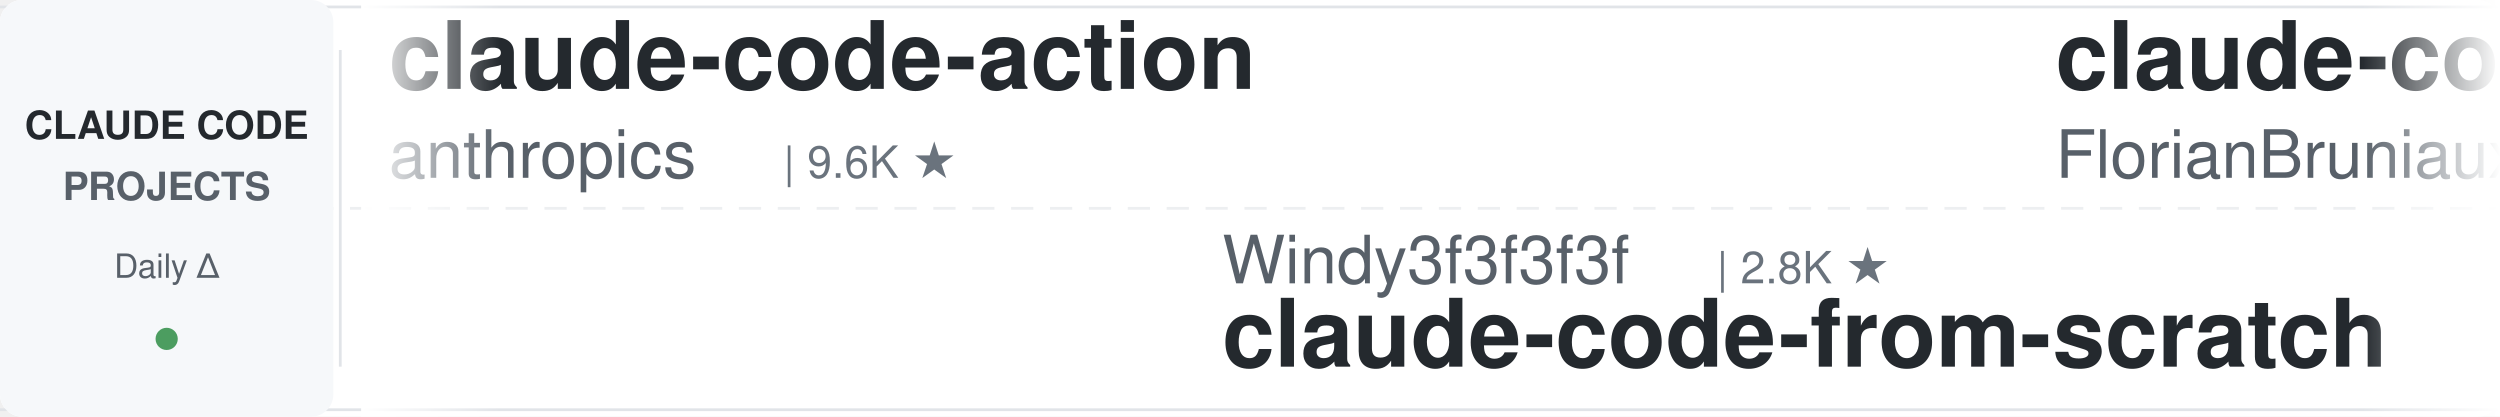
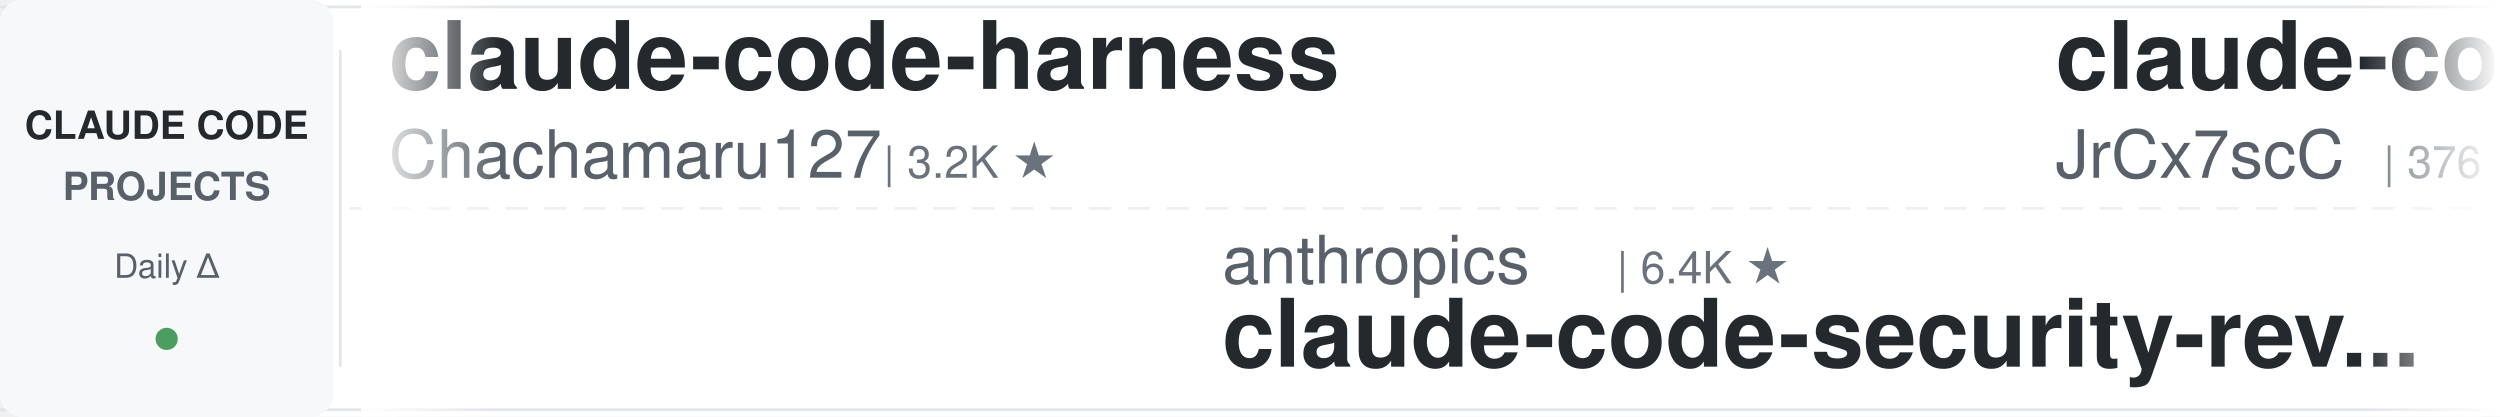
<svg xmlns="http://www.w3.org/2000/svg" width="900" height="150">
  <defs>
    <linearGradient id="leftFade" x1="0%" y1="0%" x2="100%" y2="0%">
      <stop offset="0%" style="stop-color:#ffffff;stop-opacity:1" />
      <stop offset="100%" style="stop-color:#ffffff;stop-opacity:0" />
    </linearGradient>
    <linearGradient id="rightFade" x1="0%" y1="0%" x2="100%" y2="0%">
      <stop offset="0%" style="stop-color:#ffffff;stop-opacity:0" />
      <stop offset="100%" style="stop-color:#ffffff;stop-opacity:1" />
    </linearGradient>
  </defs>
  <rect width="900" height="150" fill="#ffffff" rx="8" />
  <rect x="0" y="2" width="900" height="1" fill="#e1e4e8" />
  <rect x="0" y="147" width="900" height="1" fill="#e1e4e8" />
  <line x1="0" y1="75" x2="900" y2="75" stroke="#e1e4e8" stroke-width="1" stroke-dasharray="8 6" opacity="0.6" />
  <rect x="0" y="0" width="120" height="150" fill="#f6f8fa" rx="8" />
  <text x="60" y="50" font-family="-apple-system, BlinkMacSystemFont, 'Segoe UI', Helvetica, Arial, sans-serif" font-size="14" font-weight="600" fill="#24292e" text-anchor="middle">CLAUDE CODE</text>
  <text x="60" y="72" font-family="-apple-system, BlinkMacSystemFont, 'Segoe UI', Helvetica, Arial, sans-serif" font-size="14" font-weight="600" fill="#586069" text-anchor="middle">PROJECTS</text>
  <text x="60" y="100" font-family="-apple-system, BlinkMacSystemFont, 'Segoe UI', Helvetica, Arial, sans-serif" font-size="12" font-weight="500" fill="#586069" text-anchor="middle">Daily Δ</text>
  <circle cx="60" cy="122" r="4" fill="#22863a" opacity="0.8" />
  <rect x="122" y="18" width="1" height="114" fill="#e1e4e8" />
  <clipPath id="tickerClip">
    <rect x="130" y="0" width="770" height="150" />
  </clipPath>
  <g clip-path="url(#tickerClip)">
    <g id="tickerItems">
      <animateTransform attributeName="transform" attributeType="XML" type="translate" from="0 0" to="-3000 0" dur="54s" repeatCount="indefinite" />
      <g transform="translate(0, 0)">
-         <text x="140" y="32" font-family="-apple-system, BlinkMacSystemFont, 'Segoe UI', Helvetica, Arial, sans-serif" font-size="34" font-weight="600" fill="#24292e">claude-code-action</text>
-         <text x="140" y="64" font-family="-apple-system, BlinkMacSystemFont, 'Segoe UI', Helvetica, Arial, sans-serif" font-size="24" font-weight="400" fill="#586069">anthropics</text>
-         <text x="282" y="64" font-family="-apple-system, BlinkMacSystemFont, 'Segoe UI', Helvetica, Arial, sans-serif" font-size="16" font-weight="500" fill="#6a737d">| 9.6K ★</text>
+         <text x="140" y="32" font-family="-apple-system, BlinkMacSystemFont, 'Segoe UI', Helvetica, Arial, sans-serif" font-size="34" font-weight="600" fill="#24292e">claude-code-harness</text>
+         <text x="140" y="64" font-family="-apple-system, BlinkMacSystemFont, 'Segoe UI', Helvetica, Arial, sans-serif" font-size="24" font-weight="400" fill="#586069">Chachamaru127</text>
+         <text x="318" y="64" font-family="-apple-system, BlinkMacSystemFont, 'Segoe UI', Helvetica, Arial, sans-serif" font-size="16" font-weight="500" fill="#6a737d">| 3.2K ★</text>
      </g>
      <g transform="translate(300, 0)">
-         <text x="140" y="102" font-family="-apple-system, BlinkMacSystemFont, 'Segoe UI', Helvetica, Arial, sans-serif" font-size="24" font-weight="400" fill="#586069">Windy3f3f3f3f</text>
-         <text x="318" y="102" font-family="-apple-system, BlinkMacSystemFont, 'Segoe UI', Helvetica, Arial, sans-serif" font-size="16" font-weight="500" fill="#6a737d">| 2.8K ★</text>
-         <text x="140" y="132" font-family="-apple-system, BlinkMacSystemFont, 'Segoe UI', Helvetica, Arial, sans-serif" font-size="34" font-weight="600" fill="#24292e">claude-code-from-scratch</text>
+         <text x="140" y="102" font-family="-apple-system, BlinkMacSystemFont, 'Segoe UI', Helvetica, Arial, sans-serif" font-size="24" font-weight="400" fill="#586069">anthropics</text>
+         <text x="282" y="102" font-family="-apple-system, BlinkMacSystemFont, 'Segoe UI', Helvetica, Arial, sans-serif" font-size="16" font-weight="500" fill="#6a737d">| 6.4K ★</text>
+         <text x="140" y="132" font-family="-apple-system, BlinkMacSystemFont, 'Segoe UI', Helvetica, Arial, sans-serif" font-size="34" font-weight="600" fill="#24292e">claude-code-security-rev...</text>
      </g>
      <g transform="translate(600, 0)">
-         <text x="140" y="32" font-family="-apple-system, BlinkMacSystemFont, 'Segoe UI', Helvetica, Arial, sans-serif" font-size="34" font-weight="600" fill="#24292e">claude-code-ultimate-gui...</text>
-         <text x="140" y="64" font-family="-apple-system, BlinkMacSystemFont, 'Segoe UI', Helvetica, Arial, sans-serif" font-size="24" font-weight="400" fill="#586069">FlorianBruniaux</text>
-         <text x="342" y="64" font-family="-apple-system, BlinkMacSystemFont, 'Segoe UI', Helvetica, Arial, sans-serif" font-size="16" font-weight="500" fill="#6a737d">| 6.2K ★</text>
+         <text x="140" y="32" font-family="-apple-system, BlinkMacSystemFont, 'Segoe UI', Helvetica, Arial, sans-serif" font-size="34" font-weight="600" fill="#24292e">claude-code-source</text>
+         <text x="140" y="64" font-family="-apple-system, BlinkMacSystemFont, 'Segoe UI', Helvetica, Arial, sans-serif" font-size="24" font-weight="400" fill="#586069">JrCx7scC</text>
+         <text x="258" y="64" font-family="-apple-system, BlinkMacSystemFont, 'Segoe UI', Helvetica, Arial, sans-serif" font-size="16" font-weight="500" fill="#6a737d">| 376 ★</text>
      </g>
      <g transform="translate(900, 0)">
-         <text x="140" y="102" font-family="-apple-system, BlinkMacSystemFont, 'Segoe UI', Helvetica, Arial, sans-serif" font-size="24" font-weight="400" fill="#586069">fuergaosi233</text>
-         <text x="306" y="102" font-family="-apple-system, BlinkMacSystemFont, 'Segoe UI', Helvetica, Arial, sans-serif" font-size="16" font-weight="500" fill="#6a737d">| 2.8K ★</text>
-         <text x="140" y="132" font-family="-apple-system, BlinkMacSystemFont, 'Segoe UI', Helvetica, Arial, sans-serif" font-size="34" font-weight="600" fill="#24292e">claude-code-proxy</text>
+         <text x="140" y="102" font-family="-apple-system, BlinkMacSystemFont, 'Segoe UI', Helvetica, Arial, sans-serif" font-size="24" font-weight="400" fill="#586069">huangserva</text>
+         <text x="282" y="102" font-family="-apple-system, BlinkMacSystemFont, 'Segoe UI', Helvetica, Arial, sans-serif" font-size="16" font-weight="500" fill="#6a737d">| 629 ★</text>
+         <text x="140" y="132" font-family="-apple-system, BlinkMacSystemFont, 'Segoe UI', Helvetica, Arial, sans-serif" font-size="34" font-weight="600" fill="#24292e">claude-code-cli</text>
      </g>
      <g transform="translate(1200, 0)">
-         <text x="140" y="32" font-family="-apple-system, BlinkMacSystemFont, 'Segoe UI', Helvetica, Arial, sans-serif" font-size="34" font-weight="600" fill="#24292e">awesome-claude-code-tool...</text>
-         <text x="140" y="64" font-family="-apple-system, BlinkMacSystemFont, 'Segoe UI', Helvetica, Arial, sans-serif" font-size="24" font-weight="400" fill="#586069">rohitg00</text>
-         <text x="258" y="64" font-family="-apple-system, BlinkMacSystemFont, 'Segoe UI', Helvetica, Arial, sans-serif" font-size="16" font-weight="500" fill="#6a737d">| 2.7K ★</text>
+         <text x="140" y="32" font-family="-apple-system, BlinkMacSystemFont, 'Segoe UI', Helvetica, Arial, sans-serif" font-size="34" font-weight="600" fill="#24292e">arcads-claude-code</text>
+         <text x="140" y="64" font-family="-apple-system, BlinkMacSystemFont, 'Segoe UI', Helvetica, Arial, sans-serif" font-size="24" font-weight="400" fill="#586069">krusemediallc</text>
+         <text x="318" y="64" font-family="-apple-system, BlinkMacSystemFont, 'Segoe UI', Helvetica, Arial, sans-serif" font-size="16" font-weight="500" fill="#6a737d">| 1.6K ★</text>
      </g>
      <g transform="translate(1500, 0)">
-         <text x="140" y="102" font-family="-apple-system, BlinkMacSystemFont, 'Segoe UI', Helvetica, Arial, sans-serif" font-size="24" font-weight="400" fill="#586069">overwirehq</text>
-         <text x="282" y="102" font-family="-apple-system, BlinkMacSystemFont, 'Segoe UI', Helvetica, Arial, sans-serif" font-size="16" font-weight="500" fill="#6a737d">| 2.8K ★</text>
-         <text x="140" y="132" font-family="-apple-system, BlinkMacSystemFont, 'Segoe UI', Helvetica, Arial, sans-serif" font-size="34" font-weight="600" fill="#24292e">claude-code-telegram</text>
+         <text x="140" y="102" font-family="-apple-system, BlinkMacSystemFont, 'Segoe UI', Helvetica, Arial, sans-serif" font-size="24" font-weight="400" fill="#586069">huangjia2019</text>
+         <text x="306" y="102" font-family="-apple-system, BlinkMacSystemFont, 'Segoe UI', Helvetica, Arial, sans-serif" font-size="16" font-weight="500" fill="#6a737d">| 1.1K ★</text>
+         <text x="140" y="132" font-family="-apple-system, BlinkMacSystemFont, 'Segoe UI', Helvetica, Arial, sans-serif" font-size="34" font-weight="600" fill="#24292e">claude-code-engineering</text>
      </g>
      <g transform="translate(1800, 0)">
-         <text x="140" y="32" font-family="-apple-system, BlinkMacSystemFont, 'Segoe UI', Helvetica, Arial, sans-serif" font-size="34" font-weight="600" fill="#24292e">awesome-claude-code</text>
-         <text x="140" y="64" font-family="-apple-system, BlinkMacSystemFont, 'Segoe UI', Helvetica, Arial, sans-serif" font-size="24" font-weight="400" fill="#586069">jqueryscript</text>
-         <text x="306" y="64" font-family="-apple-system, BlinkMacSystemFont, 'Segoe UI', Helvetica, Arial, sans-serif" font-size="16" font-weight="500" fill="#6a737d">| 532 ★</text>
+         <text x="140" y="32" font-family="-apple-system, BlinkMacSystemFont, 'Segoe UI', Helvetica, Arial, sans-serif" font-size="34" font-weight="600" fill="#24292e">how-claude-code-works</text>
+         <text x="140" y="64" font-family="-apple-system, BlinkMacSystemFont, 'Segoe UI', Helvetica, Arial, sans-serif" font-size="24" font-weight="400" fill="#586069">Windy3f3f3f3f</text>
+         <text x="318" y="64" font-family="-apple-system, BlinkMacSystemFont, 'Segoe UI', Helvetica, Arial, sans-serif" font-size="16" font-weight="500" fill="#6a737d">| 3.8K ★</text>
      </g>
      <g transform="translate(2100, 0)">
-         <text x="140" y="102" font-family="-apple-system, BlinkMacSystemFont, 'Segoe UI', Helvetica, Arial, sans-serif" font-size="24" font-weight="400" fill="#586069">anthropics</text>
-         <text x="282" y="102" font-family="-apple-system, BlinkMacSystemFont, 'Segoe UI', Helvetica, Arial, sans-serif" font-size="16" font-weight="500" fill="#6a737d">| 1.0K ★</text>
-         <text x="140" y="132" font-family="-apple-system, BlinkMacSystemFont, 'Segoe UI', Helvetica, Arial, sans-serif" font-size="34" font-weight="600" fill="#24292e">claude-code-base-action</text>
+         <text x="140" y="102" font-family="-apple-system, BlinkMacSystemFont, 'Segoe UI', Helvetica, Arial, sans-serif" font-size="24" font-weight="400" fill="#586069">luyao618</text>
+         <text x="258" y="102" font-family="-apple-system, BlinkMacSystemFont, 'Segoe UI', Helvetica, Arial, sans-serif" font-size="16" font-weight="500" fill="#6a737d">| 1.7K ★</text>
+         <text x="140" y="132" font-family="-apple-system, BlinkMacSystemFont, 'Segoe UI', Helvetica, Arial, sans-serif" font-size="34" font-weight="600" fill="#24292e">Claude-Code-Source-Study</text>
      </g>
      <g transform="translate(2400, 0)">
-         <text x="140" y="32" font-family="-apple-system, BlinkMacSystemFont, 'Segoe UI', Helvetica, Arial, sans-serif" font-size="34" font-weight="600" fill="#24292e">claude-code-my-workflow</text>
-         <text x="140" y="64" font-family="-apple-system, BlinkMacSystemFont, 'Segoe UI', Helvetica, Arial, sans-serif" font-size="24" font-weight="400" fill="#586069">pedrohcgs</text>
-         <text x="270" y="64" font-family="-apple-system, BlinkMacSystemFont, 'Segoe UI', Helvetica, Arial, sans-serif" font-size="16" font-weight="500" fill="#6a737d">| 1.7K ★</text>
+         <text x="140" y="32" font-family="-apple-system, BlinkMacSystemFont, 'Segoe UI', Helvetica, Arial, sans-serif" font-size="34" font-weight="600" fill="#24292e">claude-code-base-action</text>
+         <text x="140" y="64" font-family="-apple-system, BlinkMacSystemFont, 'Segoe UI', Helvetica, Arial, sans-serif" font-size="24" font-weight="400" fill="#586069">anthropics</text>
+         <text x="282" y="64" font-family="-apple-system, BlinkMacSystemFont, 'Segoe UI', Helvetica, Arial, sans-serif" font-size="16" font-weight="500" fill="#6a737d">| 1.0K ★</text>
      </g>
      <g transform="translate(2700, 0)">
-         <text x="140" y="102" font-family="-apple-system, BlinkMacSystemFont, 'Segoe UI', Helvetica, Arial, sans-serif" font-size="24" font-weight="400" fill="#586069">OneRedOak</text>
-         <text x="270" y="102" font-family="-apple-system, BlinkMacSystemFont, 'Segoe UI', Helvetica, Arial, sans-serif" font-size="16" font-weight="500" fill="#6a737d">| 3.9K ★</text>
-         <text x="140" y="132" font-family="-apple-system, BlinkMacSystemFont, 'Segoe UI', Helvetica, Arial, sans-serif" font-size="34" font-weight="600" fill="#24292e">claude-code-workflows</text>
+         <text x="140" y="102" font-family="-apple-system, BlinkMacSystemFont, 'Segoe UI', Helvetica, Arial, sans-serif" font-size="24" font-weight="400" fill="#586069">ChrisWiles</text>
+         <text x="282" y="102" font-family="-apple-system, BlinkMacSystemFont, 'Segoe UI', Helvetica, Arial, sans-serif" font-size="16" font-weight="500" fill="#6a737d">| 6.1K ★</text>
+         <text x="140" y="132" font-family="-apple-system, BlinkMacSystemFont, 'Segoe UI', Helvetica, Arial, sans-serif" font-size="34" font-weight="600" fill="#24292e">claude-code-showcase</text>
      </g>
      <g transform="translate(3000, 0)">
-         <text x="140" y="32" font-family="-apple-system, BlinkMacSystemFont, 'Segoe UI', Helvetica, Arial, sans-serif" font-size="34" font-weight="600" fill="#24292e">claude-code-action</text>
-         <text x="140" y="64" font-family="-apple-system, BlinkMacSystemFont, 'Segoe UI', Helvetica, Arial, sans-serif" font-size="24" font-weight="400" fill="#586069">anthropics</text>
-         <text x="282" y="64" font-family="-apple-system, BlinkMacSystemFont, 'Segoe UI', Helvetica, Arial, sans-serif" font-size="16" font-weight="500" fill="#6a737d">| 9.6K ★</text>
+         <text x="140" y="32" font-family="-apple-system, BlinkMacSystemFont, 'Segoe UI', Helvetica, Arial, sans-serif" font-size="34" font-weight="600" fill="#24292e">claude-code-harness</text>
+         <text x="140" y="64" font-family="-apple-system, BlinkMacSystemFont, 'Segoe UI', Helvetica, Arial, sans-serif" font-size="24" font-weight="400" fill="#586069">Chachamaru127</text>
+         <text x="318" y="64" font-family="-apple-system, BlinkMacSystemFont, 'Segoe UI', Helvetica, Arial, sans-serif" font-size="16" font-weight="500" fill="#6a737d">| 3.2K ★</text>
      </g>
      <g transform="translate(3300, 0)">
-         <text x="140" y="102" font-family="-apple-system, BlinkMacSystemFont, 'Segoe UI', Helvetica, Arial, sans-serif" font-size="24" font-weight="400" fill="#586069">Windy3f3f3f3f</text>
-         <text x="318" y="102" font-family="-apple-system, BlinkMacSystemFont, 'Segoe UI', Helvetica, Arial, sans-serif" font-size="16" font-weight="500" fill="#6a737d">| 2.8K ★</text>
-         <text x="140" y="132" font-family="-apple-system, BlinkMacSystemFont, 'Segoe UI', Helvetica, Arial, sans-serif" font-size="34" font-weight="600" fill="#24292e">claude-code-from-scratch</text>
+         <text x="140" y="102" font-family="-apple-system, BlinkMacSystemFont, 'Segoe UI', Helvetica, Arial, sans-serif" font-size="24" font-weight="400" fill="#586069">anthropics</text>
+         <text x="282" y="102" font-family="-apple-system, BlinkMacSystemFont, 'Segoe UI', Helvetica, Arial, sans-serif" font-size="16" font-weight="500" fill="#6a737d">| 6.4K ★</text>
+         <text x="140" y="132" font-family="-apple-system, BlinkMacSystemFont, 'Segoe UI', Helvetica, Arial, sans-serif" font-size="34" font-weight="600" fill="#24292e">claude-code-security-rev...</text>
      </g>
      <g transform="translate(3600, 0)">
-         <text x="140" y="32" font-family="-apple-system, BlinkMacSystemFont, 'Segoe UI', Helvetica, Arial, sans-serif" font-size="34" font-weight="600" fill="#24292e">claude-code-ultimate-gui...</text>
-         <text x="140" y="64" font-family="-apple-system, BlinkMacSystemFont, 'Segoe UI', Helvetica, Arial, sans-serif" font-size="24" font-weight="400" fill="#586069">FlorianBruniaux</text>
-         <text x="342" y="64" font-family="-apple-system, BlinkMacSystemFont, 'Segoe UI', Helvetica, Arial, sans-serif" font-size="16" font-weight="500" fill="#6a737d">| 6.2K ★</text>
+         <text x="140" y="32" font-family="-apple-system, BlinkMacSystemFont, 'Segoe UI', Helvetica, Arial, sans-serif" font-size="34" font-weight="600" fill="#24292e">claude-code-source</text>
+         <text x="140" y="64" font-family="-apple-system, BlinkMacSystemFont, 'Segoe UI', Helvetica, Arial, sans-serif" font-size="24" font-weight="400" fill="#586069">JrCx7scC</text>
+         <text x="258" y="64" font-family="-apple-system, BlinkMacSystemFont, 'Segoe UI', Helvetica, Arial, sans-serif" font-size="16" font-weight="500" fill="#6a737d">| 376 ★</text>
      </g>
      <g transform="translate(3900, 0)">
-         <text x="140" y="102" font-family="-apple-system, BlinkMacSystemFont, 'Segoe UI', Helvetica, Arial, sans-serif" font-size="24" font-weight="400" fill="#586069">fuergaosi233</text>
-         <text x="306" y="102" font-family="-apple-system, BlinkMacSystemFont, 'Segoe UI', Helvetica, Arial, sans-serif" font-size="16" font-weight="500" fill="#6a737d">| 2.8K ★</text>
-         <text x="140" y="132" font-family="-apple-system, BlinkMacSystemFont, 'Segoe UI', Helvetica, Arial, sans-serif" font-size="34" font-weight="600" fill="#24292e">claude-code-proxy</text>
+         <text x="140" y="102" font-family="-apple-system, BlinkMacSystemFont, 'Segoe UI', Helvetica, Arial, sans-serif" font-size="24" font-weight="400" fill="#586069">huangserva</text>
+         <text x="282" y="102" font-family="-apple-system, BlinkMacSystemFont, 'Segoe UI', Helvetica, Arial, sans-serif" font-size="16" font-weight="500" fill="#6a737d">| 629 ★</text>
+         <text x="140" y="132" font-family="-apple-system, BlinkMacSystemFont, 'Segoe UI', Helvetica, Arial, sans-serif" font-size="34" font-weight="600" fill="#24292e">claude-code-cli</text>
      </g>
    </g>
  </g>
  <rect x="130" y="0" width="50" height="150" fill="url(#leftFade)" />
  <rect x="850" y="0" width="50" height="150" fill="url(#rightFade)" />
</svg>
